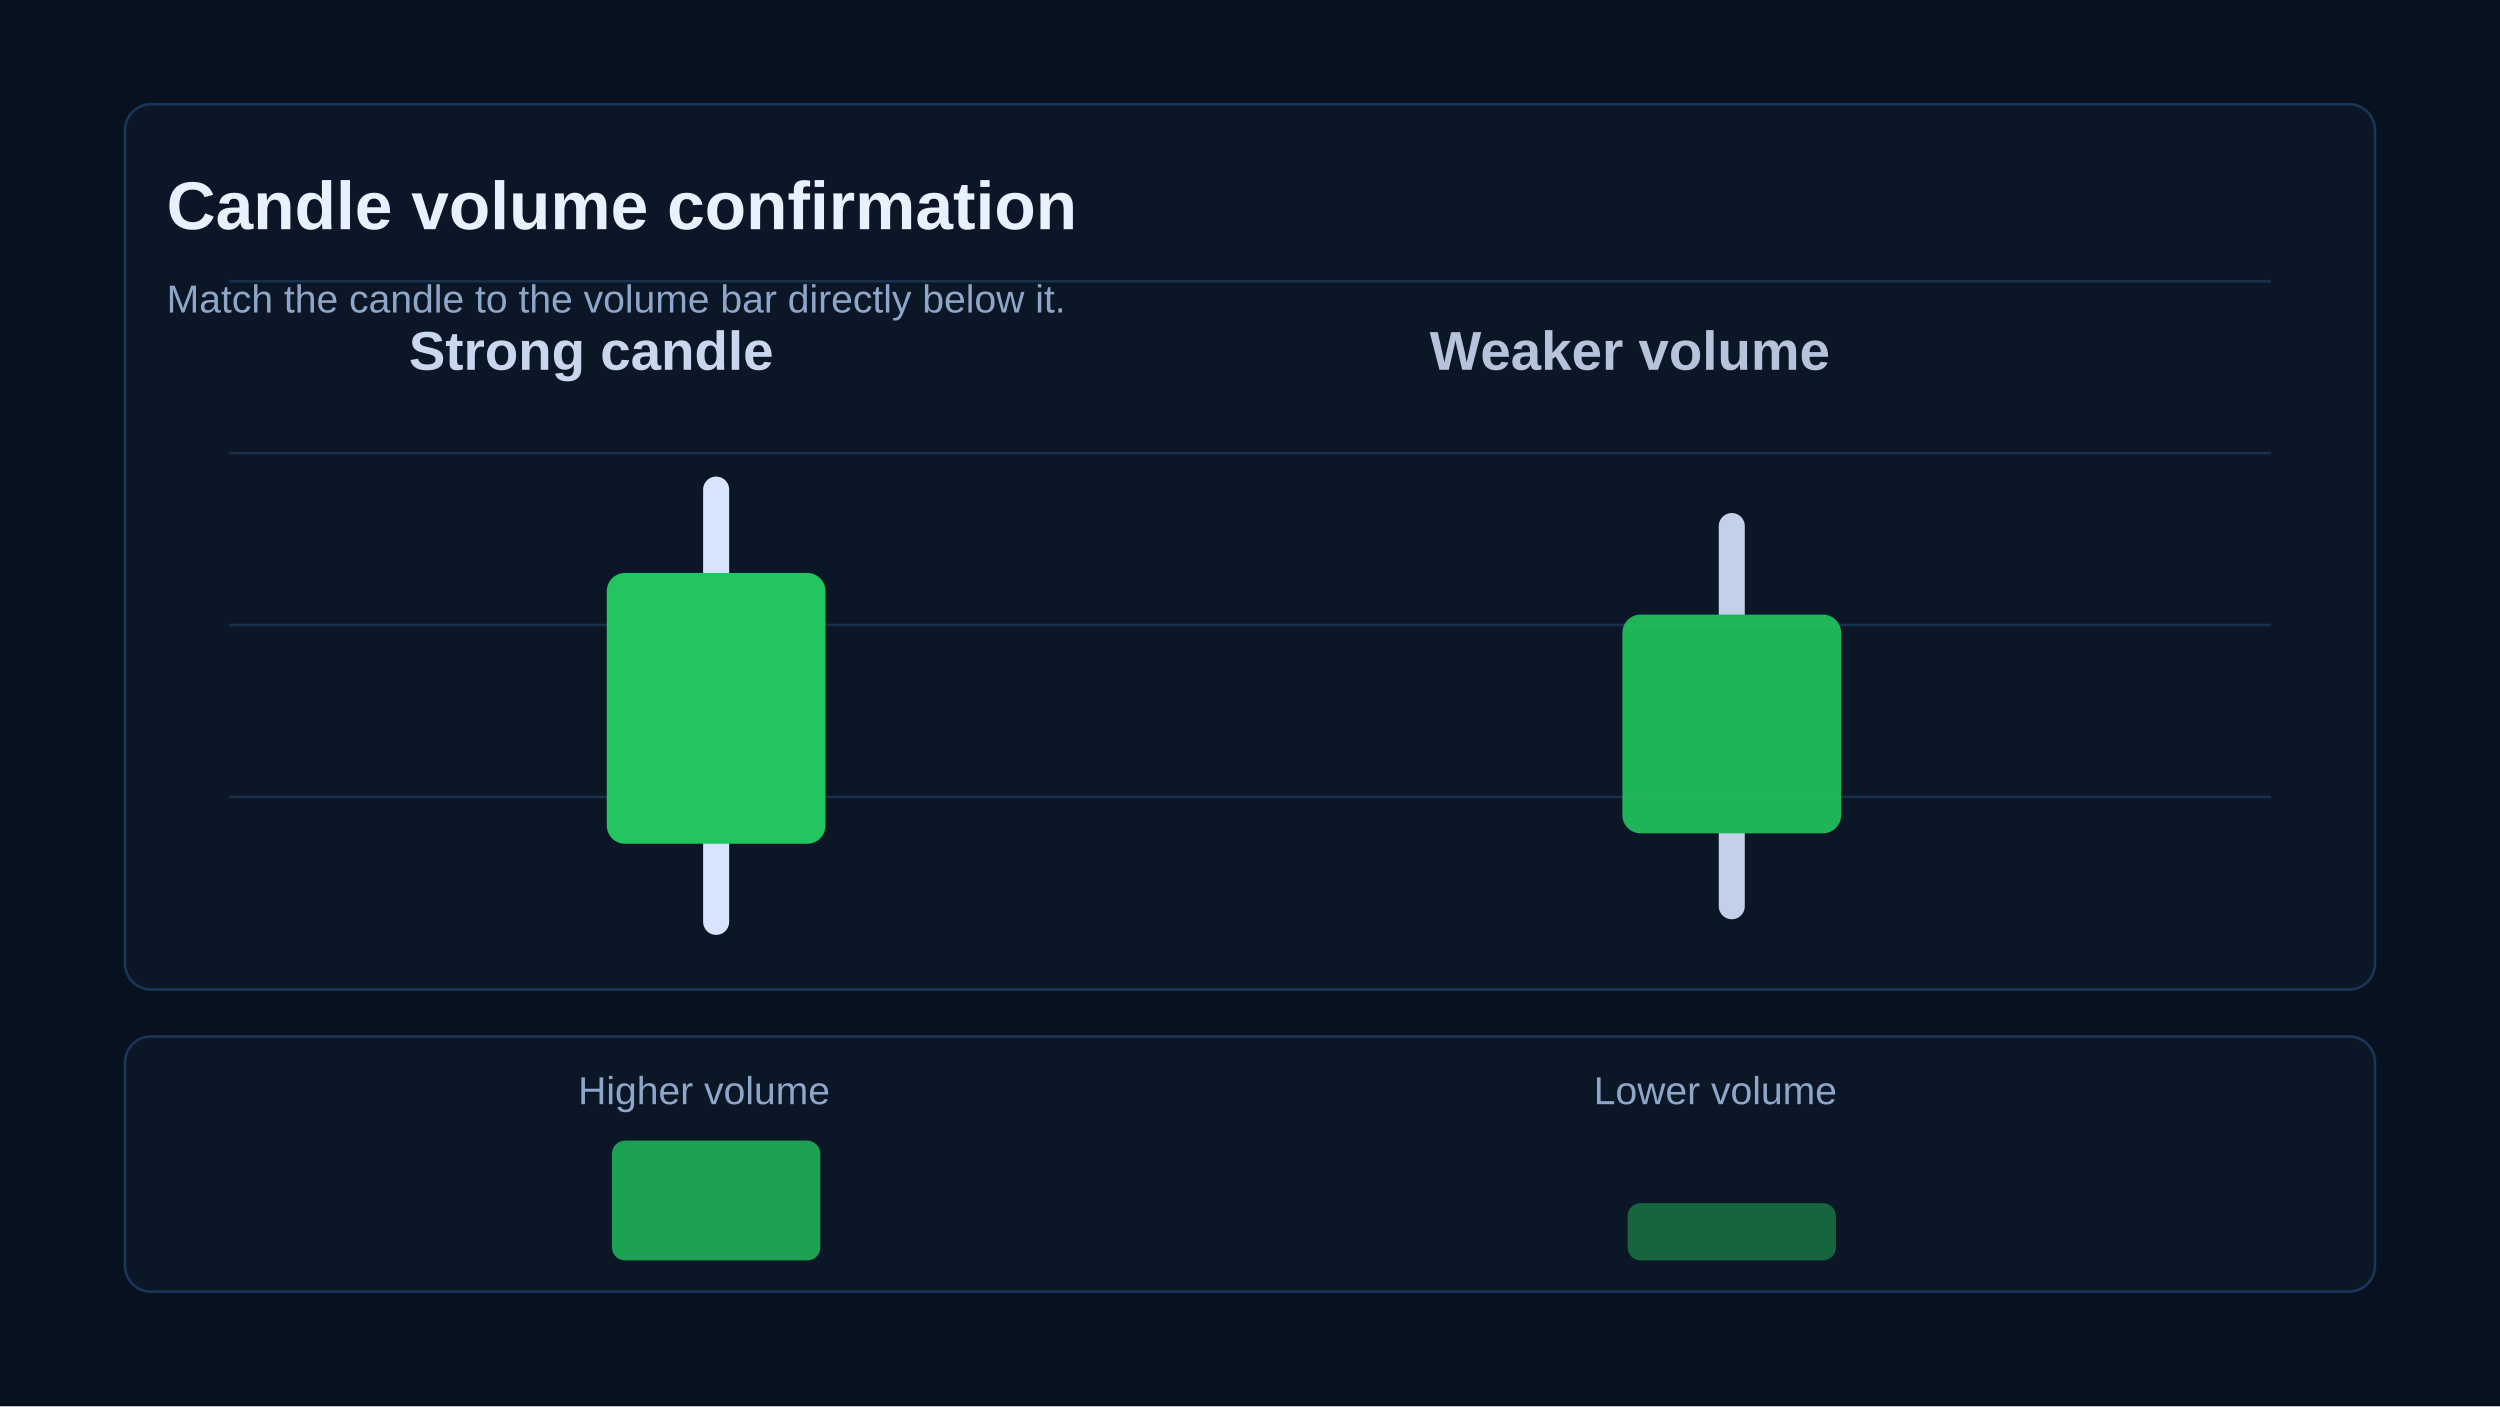
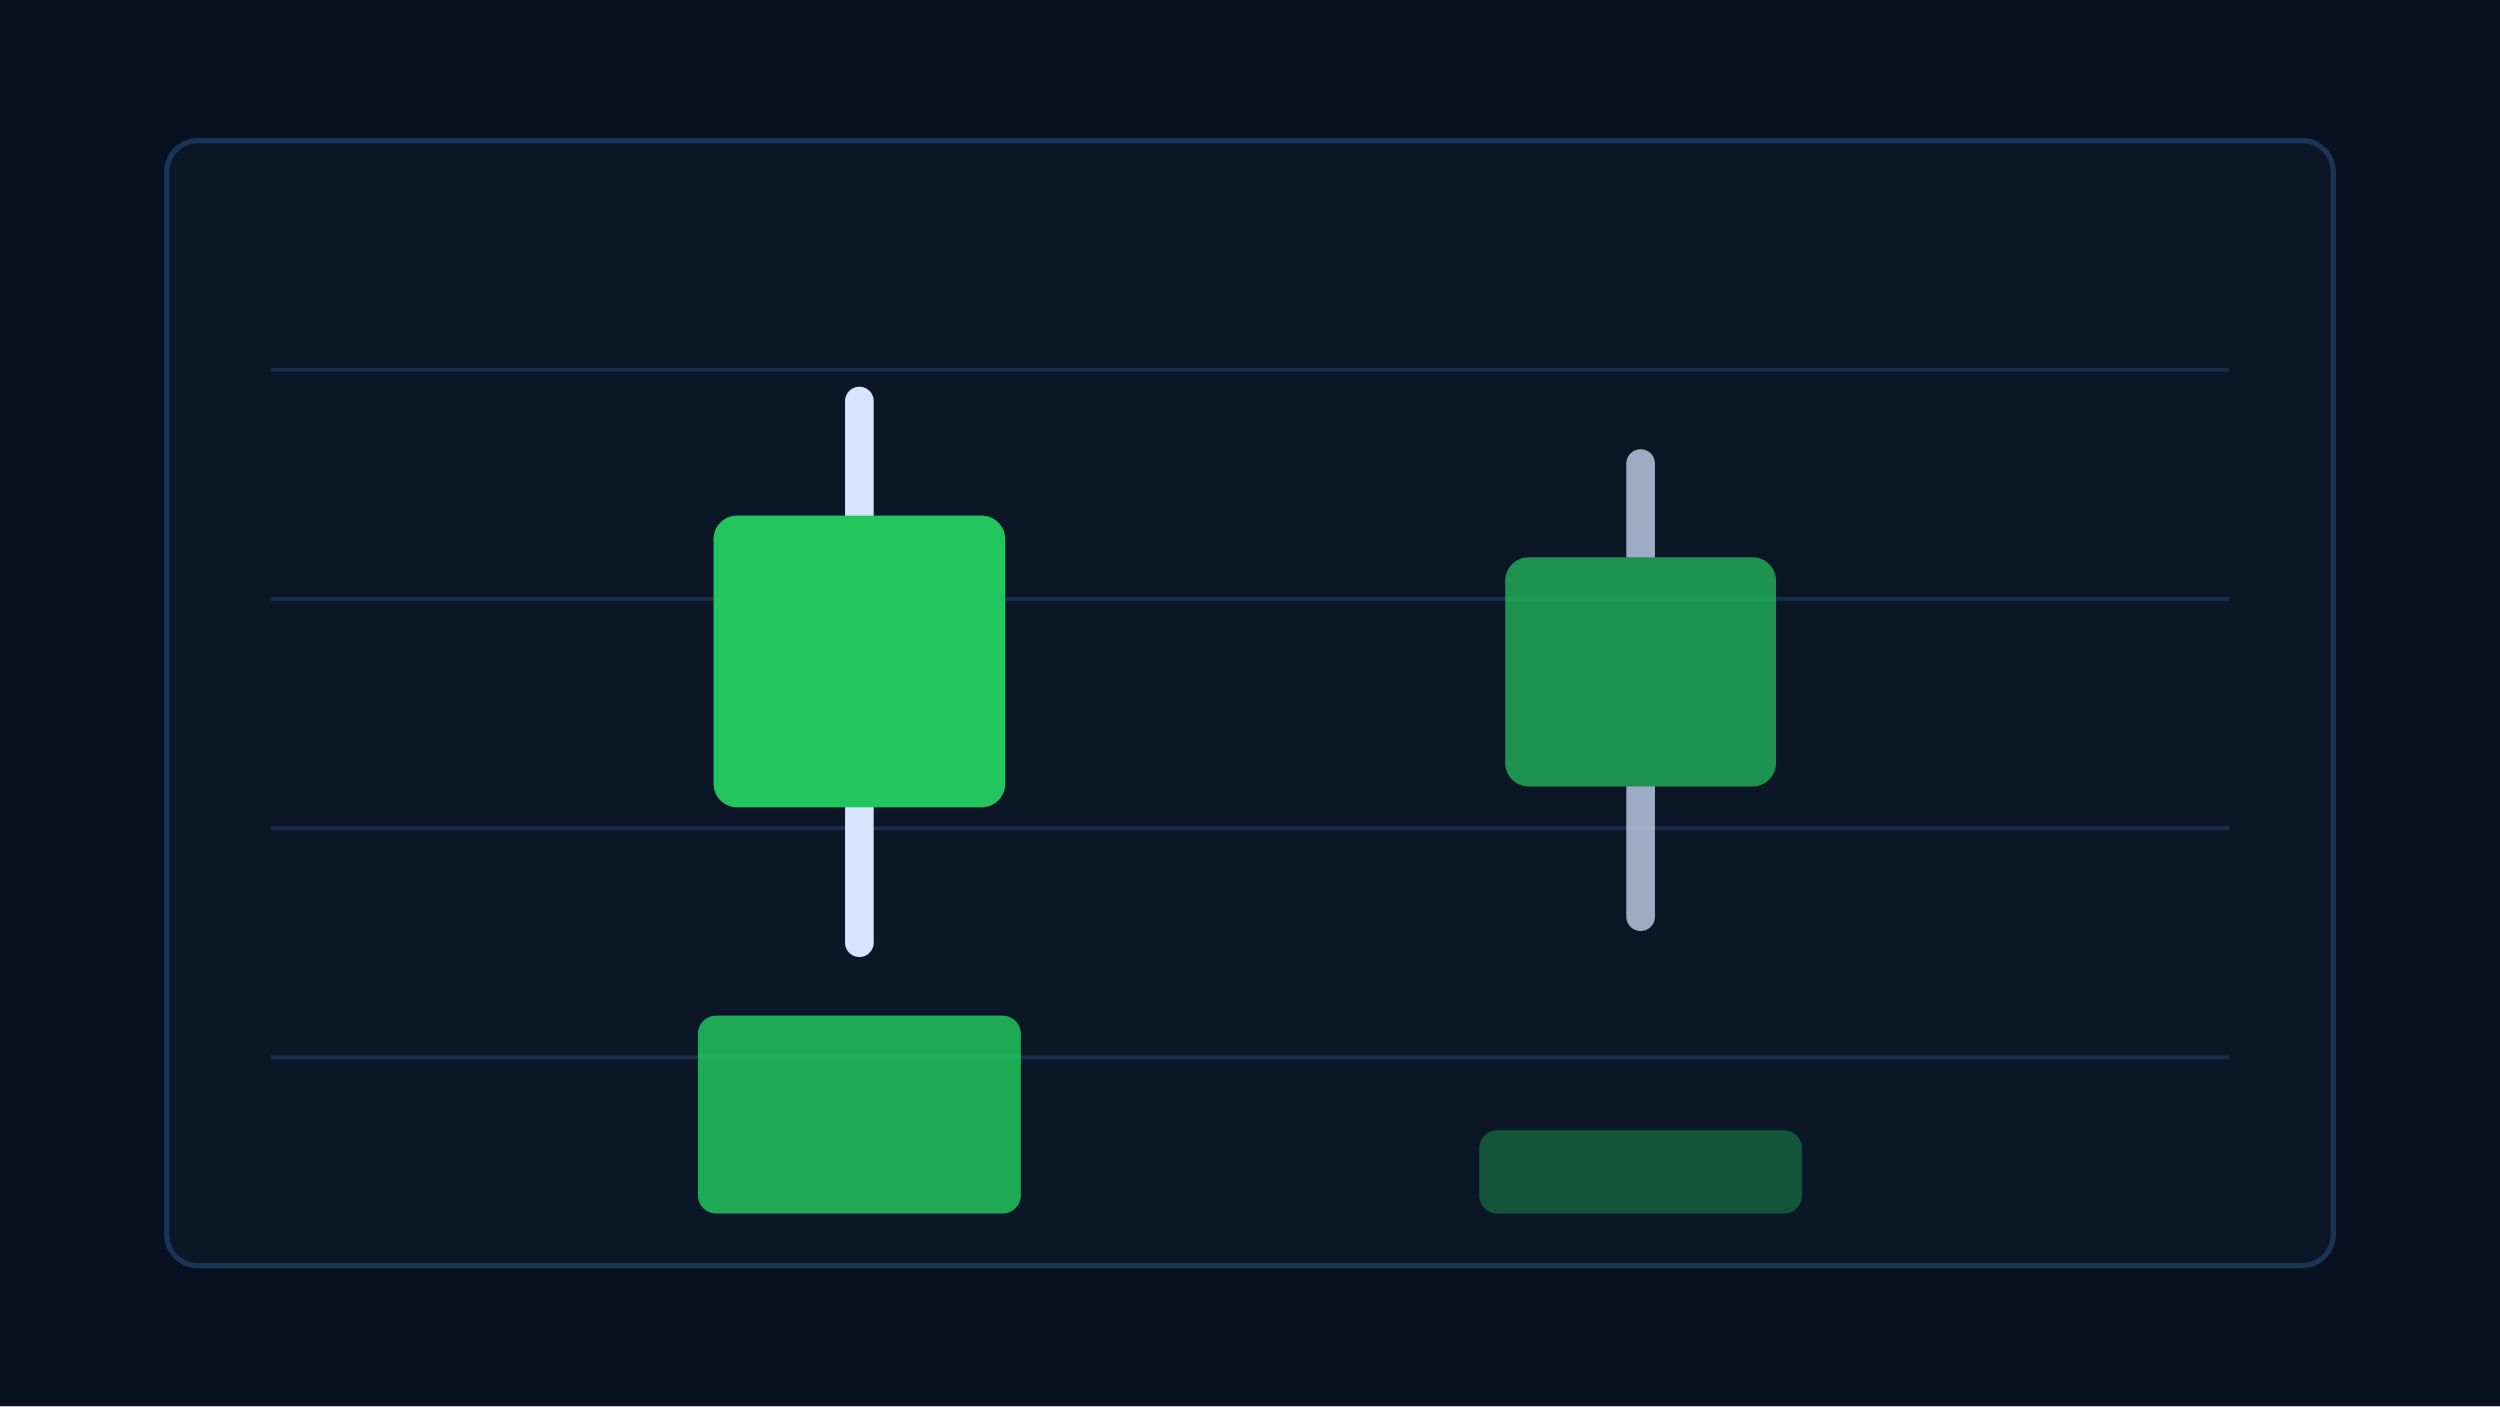
- <svg xmlns="http://www.w3.org/2000/svg" width="960" height="540" viewBox="0 0 960 540" role="img" aria-labelledby="title desc">
+ <svg xmlns="http://www.w3.org/2000/svg" width="960" height="540" viewBox="0 0 960 540" aria-hidden="true">
  <rect width="960" height="540" fill="#07111f" />
-   <rect x="48" y="40" width="864" height="340" rx="10" fill="#0b1626" stroke="#1b3558" />
-   <g stroke="#19304d" stroke-width="1">
-     <path d="M88 108H872M88 174H872M88 240H872M88 306H872" />
+   <rect x="64" y="54" width="832" height="432" rx="12" fill="#0b1626" stroke="#1b3558" stroke-width="2" />
+   <g stroke="#18304d" stroke-width="1.5" opacity=".9">
+     <path d="M104 142H856M104 230H856M104 318H856M104 406H856" />
  </g>
-   <text x="64" y="88" fill="#e8f1ff" font-family="Arial, sans-serif" font-size="26" font-weight="700">Candle volume confirmation</text>
-   <text x="64" y="120" fill="#8ea6c8" font-family="Arial, sans-serif" font-size="15">Match the candle to the volume bar directly below it.</text>
-   <g transform="translate(275 160)">
-     <text x="-118" y="-18" fill="#c8d7ee" font-family="Arial, sans-serif" font-size="21" font-weight="700">Strong candle</text>
-     <line x1="0" y1="28" x2="0" y2="194" stroke="#d6e4ff" stroke-width="10" stroke-linecap="round" />
-     <rect x="-42" y="60" width="84" height="104" rx="7" fill="#22c55e" />
+   <g transform="translate(330 246)">
+     <line x1="0" y1="-92" x2="0" y2="116" stroke="#d6e4ff" stroke-width="11" stroke-linecap="round" />
+     <rect x="-56" y="-48" width="112" height="112" rx="9" fill="#22c55e" />
+     <rect x="-62" y="144" width="124" height="76" rx="7" fill="#22c55e" opacity=".85" />
  </g>
-   <g transform="translate(665 160)" opacity=".9">
-     <text x="-116" y="-18" fill="#c8d7ee" font-family="Arial, sans-serif" font-size="21" font-weight="700">Weaker volume</text>
-     <line x1="0" y1="42" x2="0" y2="188" stroke="#d6e4ff" stroke-width="10" stroke-linecap="round" />
-     <rect x="-42" y="76" width="84" height="84" rx="7" fill="#22c55e" />
-   </g>
-   <rect x="48" y="398" width="864" height="98" rx="10" fill="#0b1626" stroke="#1b3558" />
-   <text x="222" y="424" fill="#8ea6c8" font-family="Arial, sans-serif" font-size="15">Higher volume</text>
-   <text x="612" y="424" fill="#8ea6c8" font-family="Arial, sans-serif" font-size="15">Lower volume</text>
-   <g>
-     <rect x="235" y="438" width="80" height="46" rx="5" fill="#22c55e" opacity=".8" />
-     <rect x="625" y="462" width="80" height="22" rx="5" fill="#22c55e" opacity=".45" />
+   <g transform="translate(630 246)" opacity=".72">
+     <line x1="0" y1="-68" x2="0" y2="106" stroke="#d6e4ff" stroke-width="11" stroke-linecap="round" />
+     <rect x="-52" y="-32" width="104" height="88" rx="9" fill="#22c55e" />
+     <rect x="-62" y="188" width="124" height="32" rx="7" fill="#22c55e" opacity=".5" />
  </g>
</svg>
